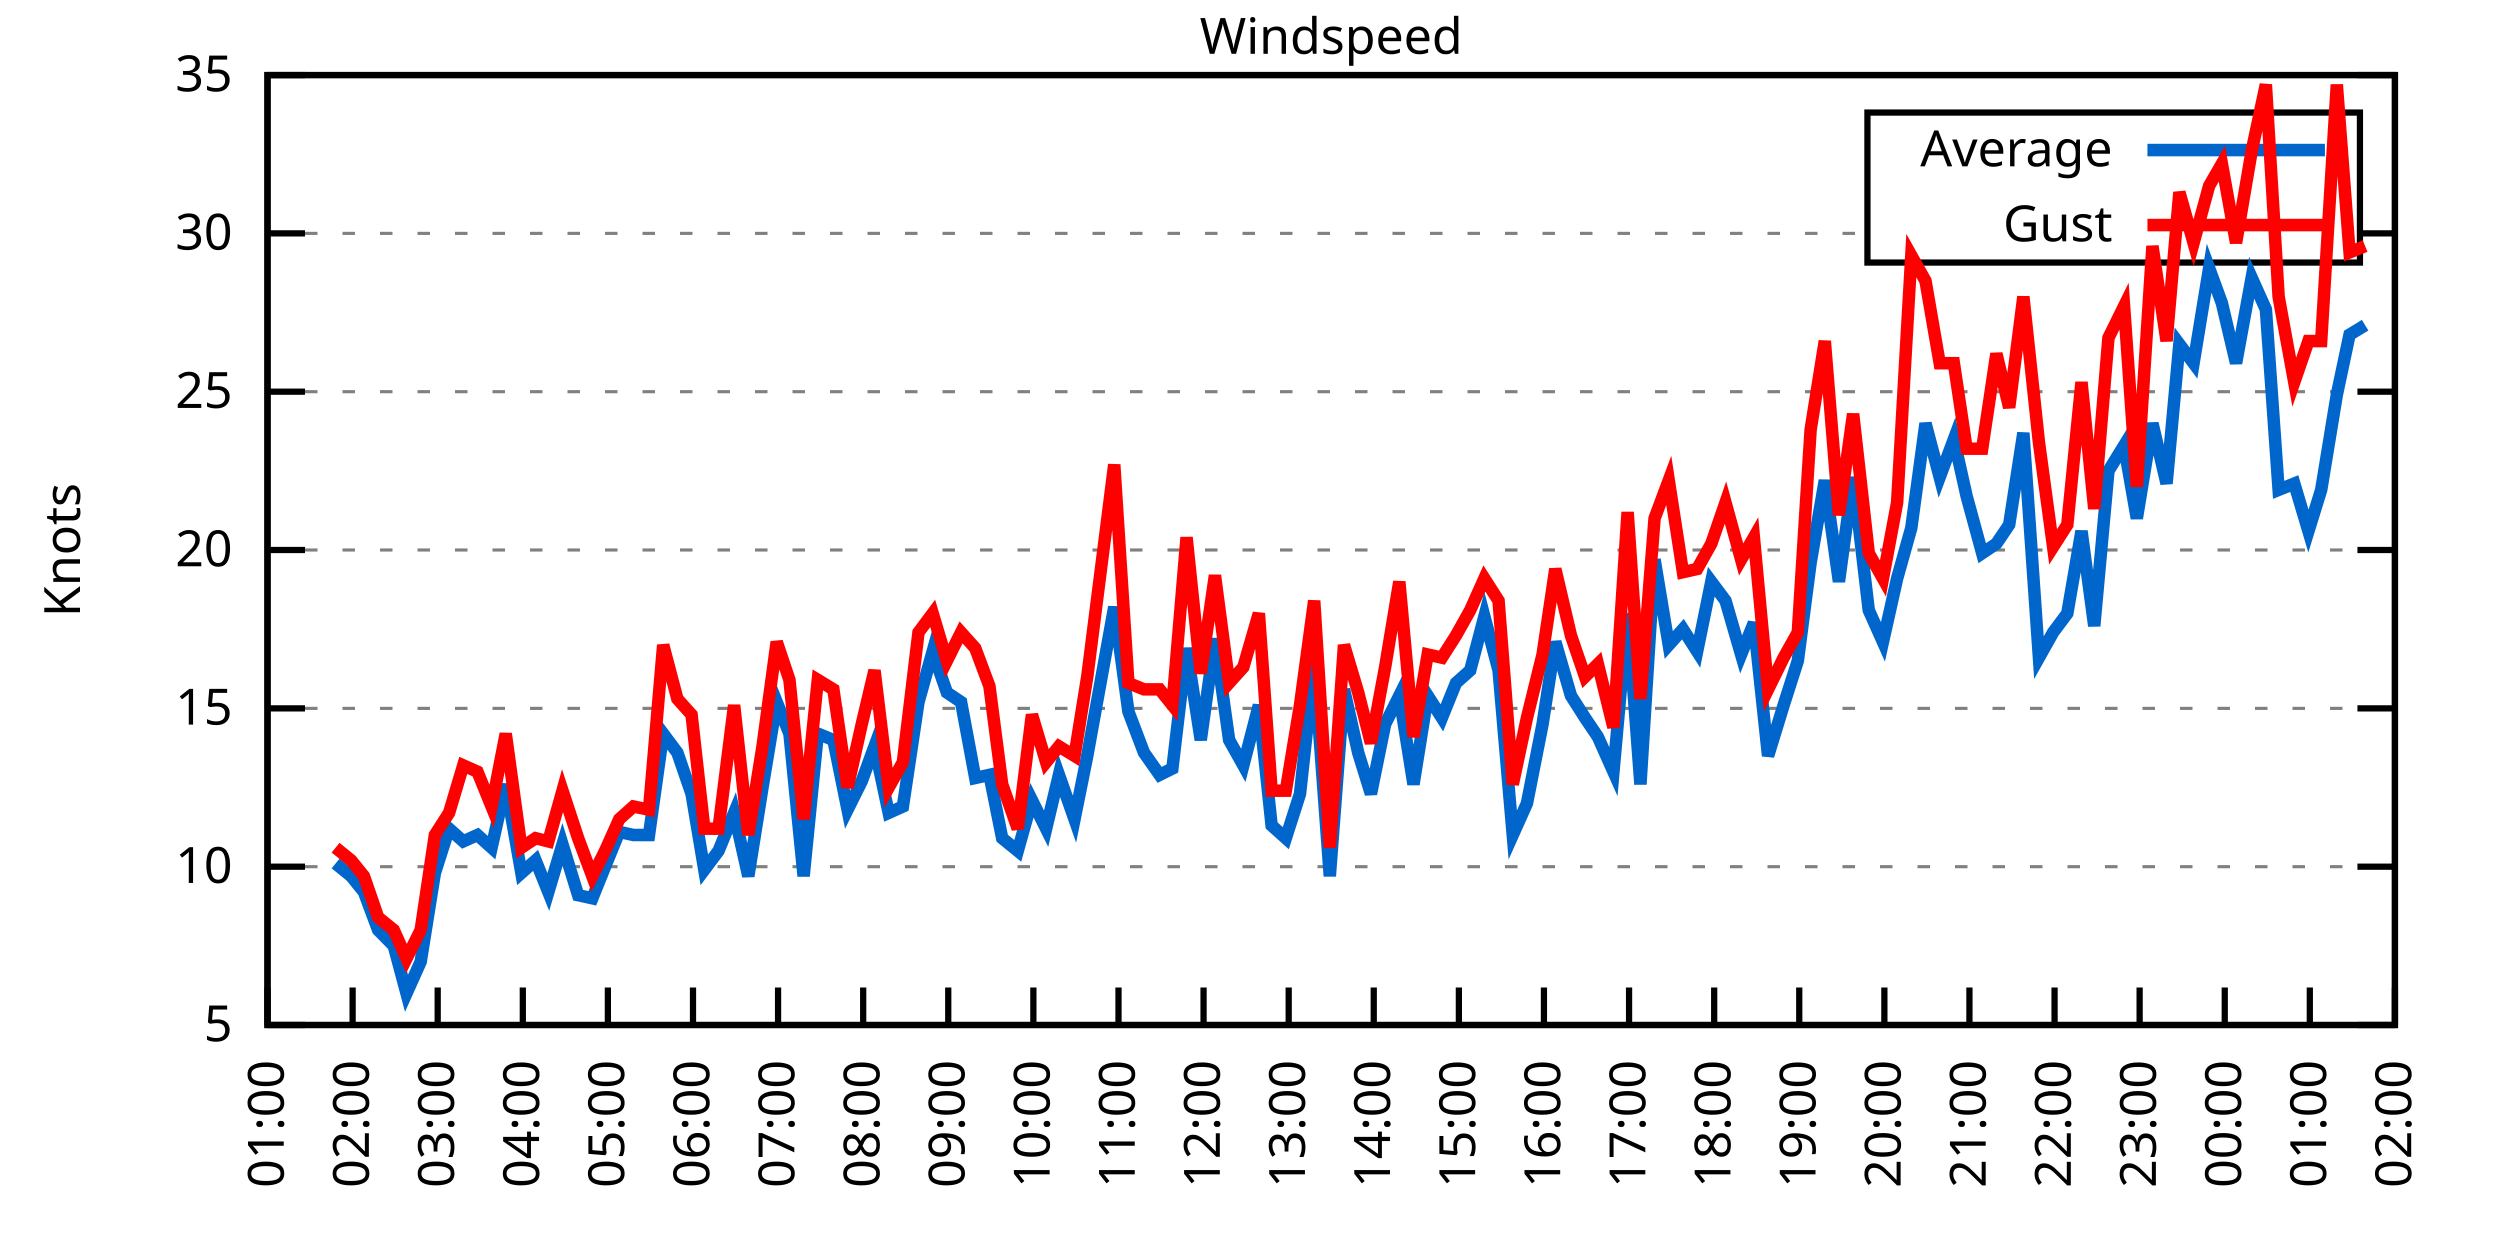
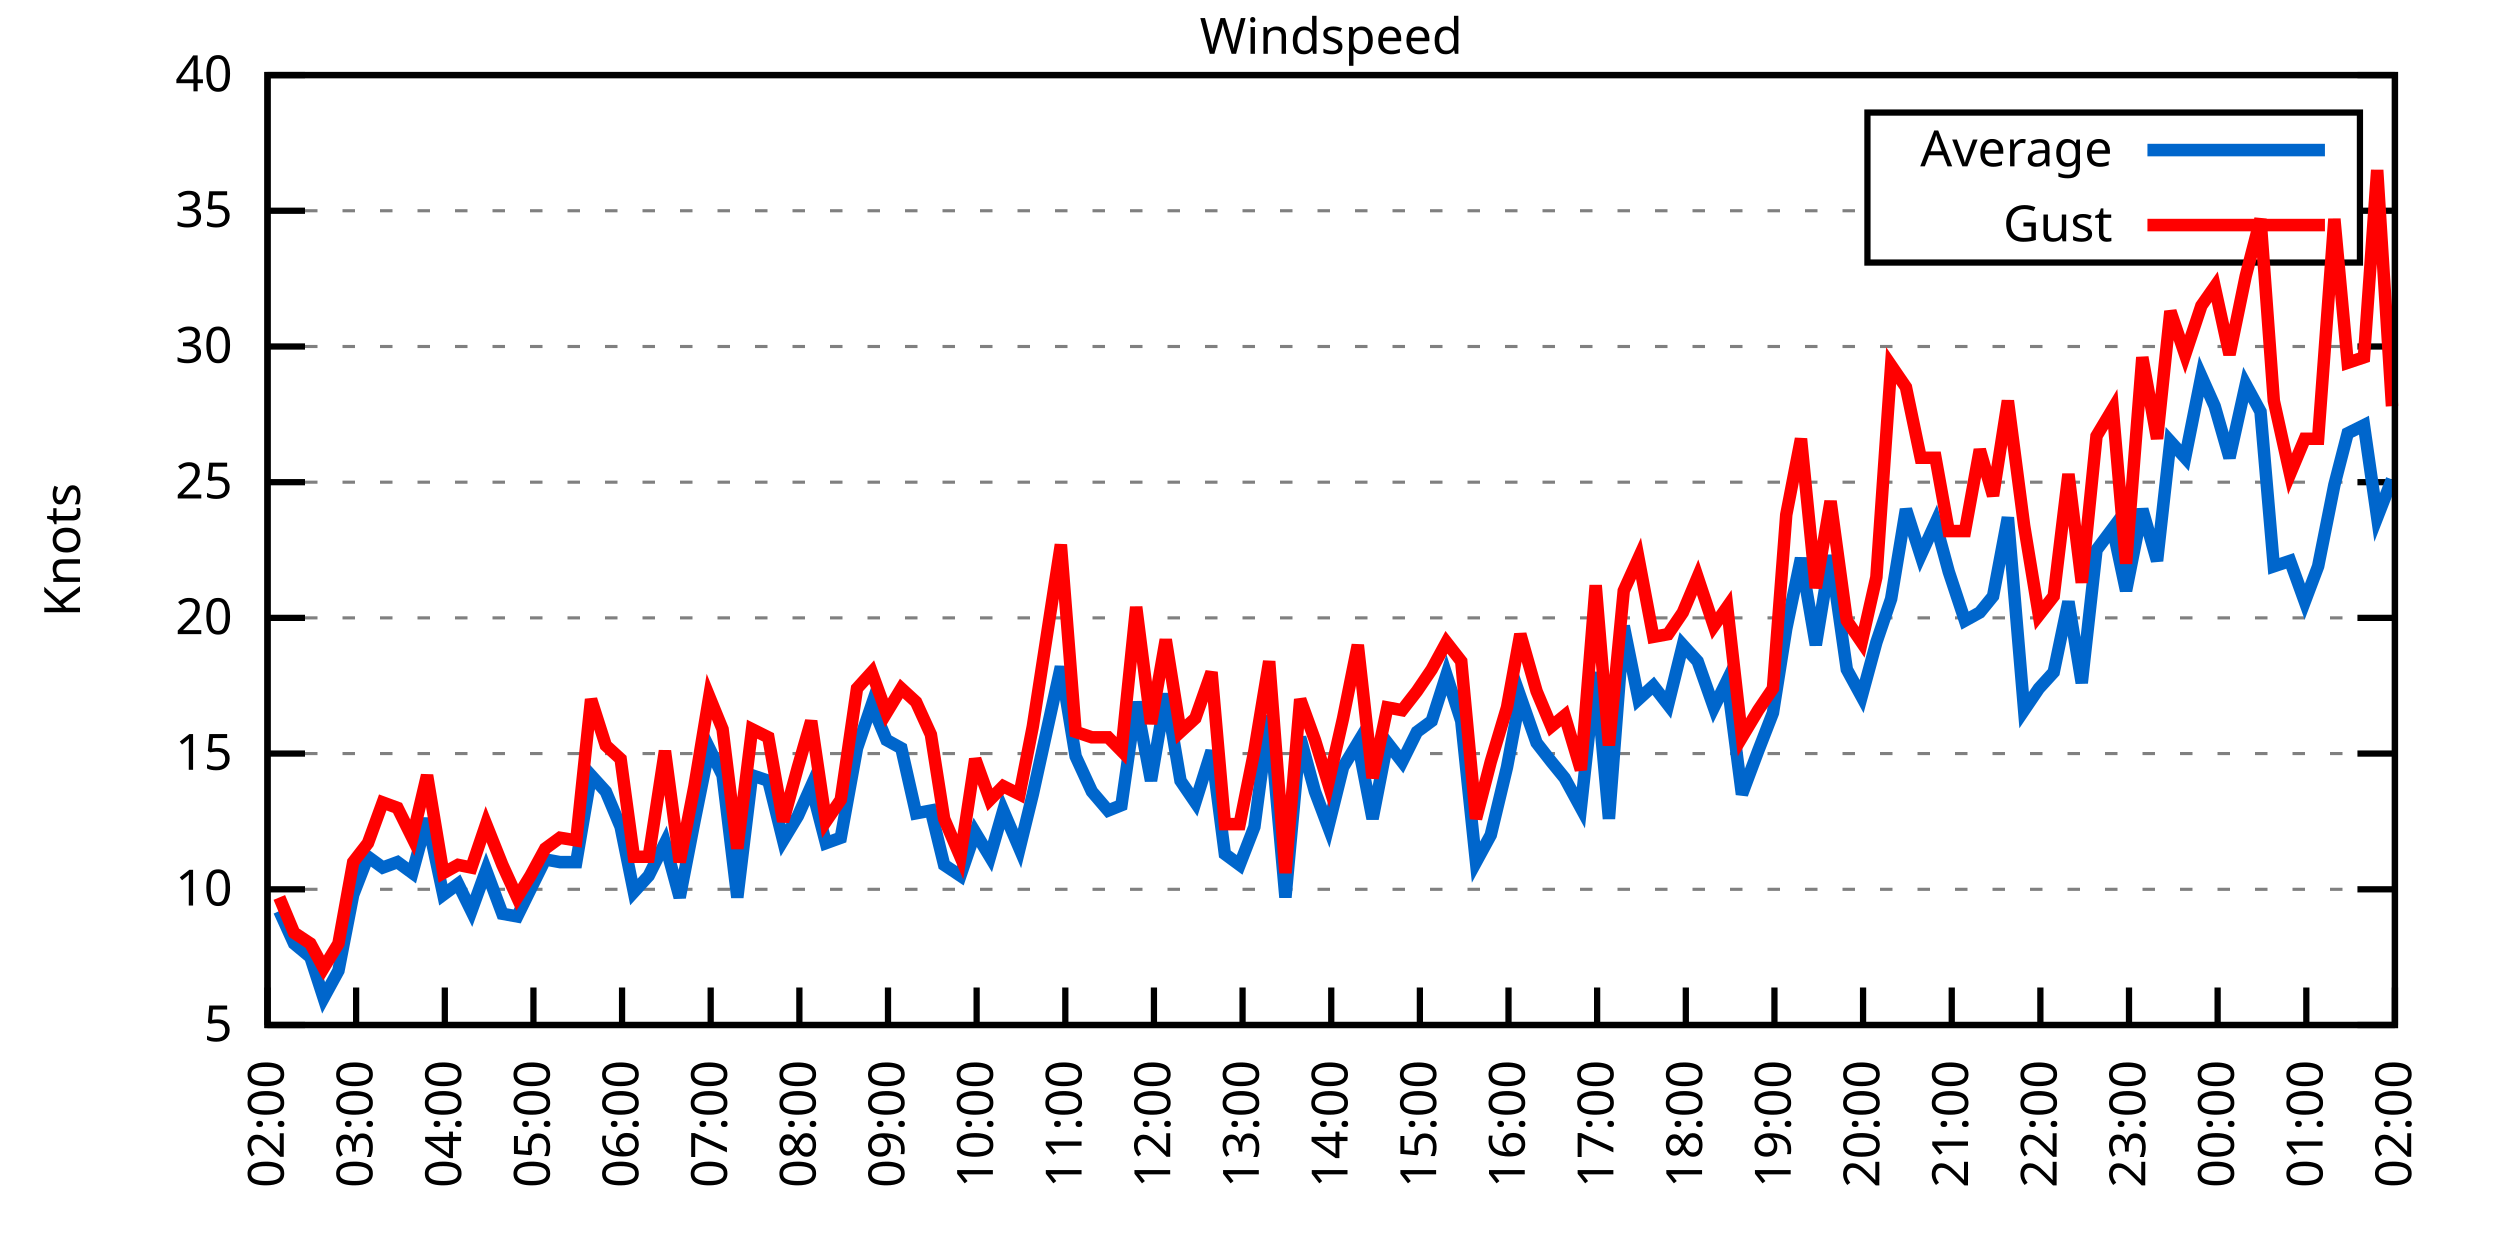
<svg xmlns="http://www.w3.org/2000/svg" xmlns:xlink="http://www.w3.org/1999/xlink" width="400" height="200" viewBox="0 0 400 200">
  <g id="gnuplot_canvas">
    <rect x="0" y="0" width="400" height="200" fill="none" />
    <defs>
      <circle id="gpDot" r="0.5" stroke-width="0.5" stroke="currentColor" />
      <path id="gpPt0" stroke-width="0.333" stroke="currentColor" d="M-1,0 h2 M0,-1 v2" />
      <path id="gpPt1" stroke-width="0.333" stroke="currentColor" d="M-1,-1 L1,1 M1,-1 L-1,1" />
      <path id="gpPt2" stroke-width="0.333" stroke="currentColor" d="M-1,0 L1,0 M0,-1 L0,1 M-1,-1 L1,1 M-1,1 L1,-1" />
      <rect id="gpPt3" stroke-width="0.333" stroke="currentColor" x="-1" y="-1" width="2" height="2" />
      <rect id="gpPt4" stroke-width="0.333" stroke="currentColor" fill="currentColor" x="-1" y="-1" width="2" height="2" />
      <circle id="gpPt5" stroke-width="0.333" stroke="currentColor" cx="0" cy="0" r="1" />
      <use xlink:href="#gpPt5" id="gpPt6" fill="currentColor" stroke="none" />
      <path id="gpPt7" stroke-width="0.333" stroke="currentColor" d="M0,-1.33 L-1.33,0.67 L1.33,0.67 z" />
      <use xlink:href="#gpPt7" id="gpPt8" fill="currentColor" stroke="none" />
      <use xlink:href="#gpPt7" id="gpPt9" stroke="currentColor" transform="rotate(180)" />
      <use xlink:href="#gpPt9" id="gpPt10" fill="currentColor" stroke="none" />
      <use xlink:href="#gpPt3" id="gpPt11" stroke="currentColor" transform="rotate(45)" />
      <use xlink:href="#gpPt11" id="gpPt12" fill="currentColor" stroke="none" />
      <path id="gpPt13" stroke-width="0.333" stroke="currentColor" d="M0,1.330 L1.265,0.411 L0.782,-1.067 L-0.782,-1.076 L-1.265,0.411 z" />
      <use xlink:href="#gpPt13" id="gpPt14" fill="currentColor" stroke="none" />
      <filter id="textbox" filterUnits="objectBoundingBox" x="0" y="0" height="1" width="1">
        <feFlood flood-color="white" flood-opacity="1" result="bgnd" />
        <feComposite in="SourceGraphic" in2="bgnd" operator="atop" />
      </filter>
      <filter id="greybox" filterUnits="objectBoundingBox" x="0" y="0" height="1" width="1">
        <feFlood flood-color="lightgrey" flood-opacity="1" result="grey" />
        <feComposite in="SourceGraphic" in2="grey" operator="atop" />
      </filter>
    </defs>
    <g fill="none" color="white" stroke="currentColor" stroke-width="1.00" stroke-linecap="butt" stroke-linejoin="miter">
</g>
    <g fill="none" color="black" stroke="currentColor" stroke-width="1.00" stroke-linecap="butt" stroke-linejoin="miter">
      <g stroke="none" shape-rendering="crispEdges">
        <polygon fill="rgb(255, 255, 255)" points="42.80,164.00 383.18,164.00 383.18,12.02 42.80,12.02 " />
      </g>
    </g>
    <g fill="none" color="black" stroke="currentColor" stroke-width="1.00" stroke-linecap="butt" stroke-linejoin="miter">
</g>
    <g fill="none" color="black" stroke="black" stroke-width="0.50" stroke-linecap="butt" stroke-linejoin="miter">
</g>
    <g fill="none" color="gray" stroke="currentColor" stroke-width="0.50" stroke-linecap="butt" stroke-linejoin="miter">
      <path stroke="gray" stroke-dasharray="2,4" class="gridline" d="M42.80,164.00 L383.19,164.00  " />
    </g>
    <g fill="none" color="gray" stroke="gray" stroke-width="1.00" stroke-linecap="butt" stroke-linejoin="miter">
</g>
    <g fill="none" color="black" stroke="currentColor" stroke-width="1.00" stroke-linecap="butt" stroke-linejoin="miter">
      <path stroke="black" d="M42.80,164.00 L48.80,164.00 M383.19,164.00 L377.19,164.00  " />
      <g transform="translate(37.20,166.60)" stroke="none" fill="black" font-family="Sans" font-size="8.00" text-anchor="end">
        <text>
          <tspan font-family="Sans"> 5</tspan>
        </text>
      </g>
    </g>
    <g fill="none" color="black" stroke="currentColor" stroke-width="1.00" stroke-linecap="butt" stroke-linejoin="miter">
</g>
    <g fill="none" color="black" stroke="black" stroke-width="0.50" stroke-linecap="butt" stroke-linejoin="miter">
</g>
    <g fill="none" color="gray" stroke="currentColor" stroke-width="0.50" stroke-linecap="butt" stroke-linejoin="miter">
-       <path stroke="gray" stroke-dasharray="2,4" class="gridline" d="M42.80,138.67 L383.19,138.67  " />
-     </g>
-     <g fill="none" color="gray" stroke="gray" stroke-width="1.00" stroke-linecap="butt" stroke-linejoin="miter">
- </g>
-     <g fill="none" color="black" stroke="currentColor" stroke-width="1.00" stroke-linecap="butt" stroke-linejoin="miter">
-       <path stroke="black" d="M42.80,138.67 L48.80,138.67 M383.19,138.67 L377.19,138.67  " />
-       <g transform="translate(37.20,141.27)" stroke="none" fill="black" font-family="Sans" font-size="8.00" text-anchor="end">
+       <path stroke="gray" stroke-dasharray="2,4" class="gridline" d="M42.80,142.29 L383.19,142.29  " />
+     </g>
+     <g fill="none" color="gray" stroke="gray" stroke-width="1.00" stroke-linecap="butt" stroke-linejoin="miter">
+ </g>
+     <g fill="none" color="black" stroke="currentColor" stroke-width="1.00" stroke-linecap="butt" stroke-linejoin="miter">
+       <path stroke="black" d="M42.80,142.29 L48.80,142.29 M383.19,142.29 L377.19,142.29  " />
+       <g transform="translate(37.20,144.89)" stroke="none" fill="black" font-family="Sans" font-size="8.00" text-anchor="end">
        <text>
          <tspan font-family="Sans"> 10</tspan>
        </text>
      </g>
    </g>
    <g fill="none" color="black" stroke="currentColor" stroke-width="1.00" stroke-linecap="butt" stroke-linejoin="miter">
</g>
    <g fill="none" color="black" stroke="black" stroke-width="0.50" stroke-linecap="butt" stroke-linejoin="miter">
</g>
    <g fill="none" color="gray" stroke="currentColor" stroke-width="0.50" stroke-linecap="butt" stroke-linejoin="miter">
-       <path stroke="gray" stroke-dasharray="2,4" class="gridline" d="M42.80,113.34 L383.19,113.34  " />
-     </g>
-     <g fill="none" color="gray" stroke="gray" stroke-width="1.00" stroke-linecap="butt" stroke-linejoin="miter">
- </g>
-     <g fill="none" color="black" stroke="currentColor" stroke-width="1.00" stroke-linecap="butt" stroke-linejoin="miter">
-       <path stroke="black" d="M42.80,113.34 L48.80,113.34 M383.19,113.34 L377.19,113.34  " />
-       <g transform="translate(37.20,115.94)" stroke="none" fill="black" font-family="Sans" font-size="8.00" text-anchor="end">
+       <path stroke="gray" stroke-dasharray="2,4" class="gridline" d="M42.80,120.57 L383.19,120.57  " />
+     </g>
+     <g fill="none" color="gray" stroke="gray" stroke-width="1.00" stroke-linecap="butt" stroke-linejoin="miter">
+ </g>
+     <g fill="none" color="black" stroke="currentColor" stroke-width="1.00" stroke-linecap="butt" stroke-linejoin="miter">
+       <path stroke="black" d="M42.80,120.57 L48.80,120.57 M383.19,120.57 L377.19,120.57  " />
+       <g transform="translate(37.20,123.17)" stroke="none" fill="black" font-family="Sans" font-size="8.00" text-anchor="end">
        <text>
          <tspan font-family="Sans"> 15</tspan>
        </text>
      </g>
    </g>
    <g fill="none" color="black" stroke="currentColor" stroke-width="1.00" stroke-linecap="butt" stroke-linejoin="miter">
</g>
    <g fill="none" color="black" stroke="black" stroke-width="0.50" stroke-linecap="butt" stroke-linejoin="miter">
</g>
    <g fill="none" color="gray" stroke="currentColor" stroke-width="0.50" stroke-linecap="butt" stroke-linejoin="miter">
-       <path stroke="gray" stroke-dasharray="2,4" class="gridline" d="M42.80,88.00 L383.19,88.00  " />
-     </g>
-     <g fill="none" color="gray" stroke="gray" stroke-width="1.00" stroke-linecap="butt" stroke-linejoin="miter">
- </g>
-     <g fill="none" color="black" stroke="currentColor" stroke-width="1.00" stroke-linecap="butt" stroke-linejoin="miter">
-       <path stroke="black" d="M42.80,88.00 L48.80,88.00 M383.19,88.00 L377.19,88.00  " />
-       <g transform="translate(37.20,90.60)" stroke="none" fill="black" font-family="Sans" font-size="8.00" text-anchor="end">
+       <path stroke="gray" stroke-dasharray="2,4" class="gridline" d="M42.80,98.86 L383.19,98.86  " />
+     </g>
+     <g fill="none" color="gray" stroke="gray" stroke-width="1.00" stroke-linecap="butt" stroke-linejoin="miter">
+ </g>
+     <g fill="none" color="black" stroke="currentColor" stroke-width="1.00" stroke-linecap="butt" stroke-linejoin="miter">
+       <path stroke="black" d="M42.80,98.86 L48.80,98.86 M383.19,98.86 L377.19,98.86  " />
+       <g transform="translate(37.20,101.46)" stroke="none" fill="black" font-family="Sans" font-size="8.00" text-anchor="end">
        <text>
          <tspan font-family="Sans"> 20</tspan>
        </text>
      </g>
    </g>
    <g fill="none" color="black" stroke="currentColor" stroke-width="1.00" stroke-linecap="butt" stroke-linejoin="miter">
</g>
    <g fill="none" color="black" stroke="black" stroke-width="0.50" stroke-linecap="butt" stroke-linejoin="miter">
</g>
    <g fill="none" color="gray" stroke="currentColor" stroke-width="0.50" stroke-linecap="butt" stroke-linejoin="miter">
-       <path stroke="gray" stroke-dasharray="2,4" class="gridline" d="M42.80,62.67 L383.19,62.67  " />
-     </g>
-     <g fill="none" color="gray" stroke="gray" stroke-width="1.00" stroke-linecap="butt" stroke-linejoin="miter">
- </g>
-     <g fill="none" color="black" stroke="currentColor" stroke-width="1.00" stroke-linecap="butt" stroke-linejoin="miter">
-       <path stroke="black" d="M42.80,62.67 L48.80,62.67 M383.19,62.67 L377.19,62.67  " />
-       <g transform="translate(37.20,65.27)" stroke="none" fill="black" font-family="Sans" font-size="8.00" text-anchor="end">
+       <path stroke="gray" stroke-dasharray="2,4" class="gridline" d="M42.80,77.15 L383.19,77.15  " />
+     </g>
+     <g fill="none" color="gray" stroke="gray" stroke-width="1.00" stroke-linecap="butt" stroke-linejoin="miter">
+ </g>
+     <g fill="none" color="black" stroke="currentColor" stroke-width="1.00" stroke-linecap="butt" stroke-linejoin="miter">
+       <path stroke="black" d="M42.80,77.15 L48.80,77.15 M383.19,77.15 L377.19,77.15  " />
+       <g transform="translate(37.20,79.75)" stroke="none" fill="black" font-family="Sans" font-size="8.00" text-anchor="end">
        <text>
          <tspan font-family="Sans"> 25</tspan>
        </text>
      </g>
    </g>
    <g fill="none" color="black" stroke="currentColor" stroke-width="1.00" stroke-linecap="butt" stroke-linejoin="miter">
</g>
    <g fill="none" color="black" stroke="black" stroke-width="0.50" stroke-linecap="butt" stroke-linejoin="miter">
</g>
    <g fill="none" color="gray" stroke="currentColor" stroke-width="0.50" stroke-linecap="butt" stroke-linejoin="miter">
-       <path stroke="gray" stroke-dasharray="2,4" class="gridline" d="M42.80,37.34 L298.79,37.34 M377.59,37.34 L383.19,37.34  " />
-     </g>
-     <g fill="none" color="gray" stroke="gray" stroke-width="1.00" stroke-linecap="butt" stroke-linejoin="miter">
- </g>
-     <g fill="none" color="black" stroke="currentColor" stroke-width="1.00" stroke-linecap="butt" stroke-linejoin="miter">
-       <path stroke="black" d="M42.80,37.34 L48.80,37.34 M383.19,37.34 L377.19,37.34  " />
-       <g transform="translate(37.20,39.94)" stroke="none" fill="black" font-family="Sans" font-size="8.00" text-anchor="end">
+       <path stroke="gray" stroke-dasharray="2,4" class="gridline" d="M42.80,55.44 L383.19,55.44  " />
+     </g>
+     <g fill="none" color="gray" stroke="gray" stroke-width="1.00" stroke-linecap="butt" stroke-linejoin="miter">
+ </g>
+     <g fill="none" color="black" stroke="currentColor" stroke-width="1.00" stroke-linecap="butt" stroke-linejoin="miter">
+       <path stroke="black" d="M42.80,55.44 L48.80,55.44 M383.19,55.44 L377.19,55.44  " />
+       <g transform="translate(37.20,58.04)" stroke="none" fill="black" font-family="Sans" font-size="8.00" text-anchor="end">
        <text>
          <tspan font-family="Sans"> 30</tspan>
+         </text>
+       </g>
+     </g>
+     <g fill="none" color="black" stroke="currentColor" stroke-width="1.00" stroke-linecap="butt" stroke-linejoin="miter">
+ </g>
+     <g fill="none" color="black" stroke="black" stroke-width="0.50" stroke-linecap="butt" stroke-linejoin="miter">
+ </g>
+     <g fill="none" color="gray" stroke="currentColor" stroke-width="0.50" stroke-linecap="butt" stroke-linejoin="miter">
+       <path stroke="gray" stroke-dasharray="2,4" class="gridline" d="M42.80,33.72 L298.79,33.72 M377.59,33.72 L383.19,33.72  " />
+     </g>
+     <g fill="none" color="gray" stroke="gray" stroke-width="1.00" stroke-linecap="butt" stroke-linejoin="miter">
+ </g>
+     <g fill="none" color="black" stroke="currentColor" stroke-width="1.00" stroke-linecap="butt" stroke-linejoin="miter">
+       <path stroke="black" d="M42.80,33.72 L48.80,33.72 M383.19,33.72 L377.19,33.72  " />
+       <g transform="translate(37.20,36.32)" stroke="none" fill="black" font-family="Sans" font-size="8.00" text-anchor="end">
+         <text>
+           <tspan font-family="Sans"> 35</tspan>
        </text>
      </g>
    </g>
    <g fill="none" color="black" stroke="currentColor" stroke-width="1.00" stroke-linecap="butt" stroke-linejoin="miter">
</g>
    <g fill="none" color="black" stroke="black" stroke-width="0.50" stroke-linecap="butt" stroke-linejoin="miter">
</g>
    <g fill="none" color="gray" stroke="currentColor" stroke-width="0.50" stroke-linecap="butt" stroke-linejoin="miter">
      <path stroke="gray" stroke-dasharray="2,4" class="gridline" d="M42.80,12.01 L383.19,12.01  " />
    </g>
    <g fill="none" color="gray" stroke="gray" stroke-width="1.00" stroke-linecap="butt" stroke-linejoin="miter">
</g>
    <g fill="none" color="black" stroke="currentColor" stroke-width="1.00" stroke-linecap="butt" stroke-linejoin="miter">
      <path stroke="black" d="M42.80,12.01 L48.80,12.01 M383.19,12.01 L377.19,12.01  " />
      <g transform="translate(37.20,14.61)" stroke="none" fill="black" font-family="Sans" font-size="8.00" text-anchor="end">
        <text>
-           <tspan font-family="Sans"> 35</tspan>
+           <tspan font-family="Sans"> 40</tspan>
        </text>
      </g>
    </g>
    <g fill="none" color="black" stroke="currentColor" stroke-width="1.00" stroke-linecap="butt" stroke-linejoin="miter">
      <path stroke="black" d="M42.80,164.00 L42.80,158.00  " />
      <g transform="translate(45.40,169.60) rotate(270.00)" stroke="none" fill="black" font-family="Sans" font-size="8.00" text-anchor="end">
        <text>
-           <tspan font-family="Sans">01:00</tspan>
-         </text>
-       </g>
-     </g>
-     <g fill="none" color="black" stroke="currentColor" stroke-width="1.00" stroke-linecap="butt" stroke-linejoin="miter">
-       <path stroke="black" d="M56.42,164.00 L56.42,158.00  " />
-       <g transform="translate(59.02,169.60) rotate(270.00)" stroke="none" fill="black" font-family="Sans" font-size="8.00" text-anchor="end">
-         <text>
          <tspan font-family="Sans">02:00</tspan>
        </text>
      </g>
    </g>
    <g fill="none" color="black" stroke="currentColor" stroke-width="1.00" stroke-linecap="butt" stroke-linejoin="miter">
-       <path stroke="black" d="M70.03,164.00 L70.03,158.00  " />
-       <g transform="translate(72.63,169.60) rotate(270.00)" stroke="none" fill="black" font-family="Sans" font-size="8.00" text-anchor="end">
+       <path stroke="black" d="M56.98,164.00 L56.98,158.00  " />
+       <g transform="translate(59.58,169.60) rotate(270.00)" stroke="none" fill="black" font-family="Sans" font-size="8.00" text-anchor="end">
        <text>
          <tspan font-family="Sans">03:00</tspan>
        </text>
      </g>
    </g>
    <g fill="none" color="black" stroke="currentColor" stroke-width="1.00" stroke-linecap="butt" stroke-linejoin="miter">
-       <path stroke="black" d="M83.65,164.00 L83.65,158.00  " />
-       <g transform="translate(86.25,169.60) rotate(270.00)" stroke="none" fill="black" font-family="Sans" font-size="8.00" text-anchor="end">
+       <path stroke="black" d="M71.17,164.00 L71.17,158.00  " />
+       <g transform="translate(73.77,169.60) rotate(270.00)" stroke="none" fill="black" font-family="Sans" font-size="8.00" text-anchor="end">
        <text>
          <tspan font-family="Sans">04:00</tspan>
        </text>
      </g>
    </g>
    <g fill="none" color="black" stroke="currentColor" stroke-width="1.00" stroke-linecap="butt" stroke-linejoin="miter">
-       <path stroke="black" d="M97.26,164.00 L97.26,158.00  " />
-       <g transform="translate(99.86,169.60) rotate(270.00)" stroke="none" fill="black" font-family="Sans" font-size="8.00" text-anchor="end">
+       <path stroke="black" d="M85.35,164.00 L85.35,158.00  " />
+       <g transform="translate(87.95,169.60) rotate(270.00)" stroke="none" fill="black" font-family="Sans" font-size="8.00" text-anchor="end">
        <text>
          <tspan font-family="Sans">05:00</tspan>
        </text>
      </g>
    </g>
    <g fill="none" color="black" stroke="currentColor" stroke-width="1.00" stroke-linecap="butt" stroke-linejoin="miter">
-       <path stroke="black" d="M110.88,164.00 L110.88,158.00  " />
-       <g transform="translate(113.48,169.60) rotate(270.00)" stroke="none" fill="black" font-family="Sans" font-size="8.00" text-anchor="end">
+       <path stroke="black" d="M99.53,164.00 L99.53,158.00  " />
+       <g transform="translate(102.13,169.60) rotate(270.00)" stroke="none" fill="black" font-family="Sans" font-size="8.00" text-anchor="end">
        <text>
          <tspan font-family="Sans">06:00</tspan>
        </text>
      </g>
    </g>
    <g fill="none" color="black" stroke="currentColor" stroke-width="1.00" stroke-linecap="butt" stroke-linejoin="miter">
-       <path stroke="black" d="M124.49,164.00 L124.49,158.00  " />
-       <g transform="translate(127.09,169.60) rotate(270.00)" stroke="none" fill="black" font-family="Sans" font-size="8.00" text-anchor="end">
+       <path stroke="black" d="M113.71,164.00 L113.71,158.00  " />
+       <g transform="translate(116.31,169.60) rotate(270.00)" stroke="none" fill="black" font-family="Sans" font-size="8.00" text-anchor="end">
        <text>
          <tspan font-family="Sans">07:00</tspan>
        </text>
      </g>
    </g>
    <g fill="none" color="black" stroke="currentColor" stroke-width="1.00" stroke-linecap="butt" stroke-linejoin="miter">
-       <path stroke="black" d="M138.11,164.00 L138.11,158.00  " />
-       <g transform="translate(140.71,169.60) rotate(270.00)" stroke="none" fill="black" font-family="Sans" font-size="8.00" text-anchor="end">
+       <path stroke="black" d="M127.90,164.00 L127.90,158.00  " />
+       <g transform="translate(130.50,169.60) rotate(270.00)" stroke="none" fill="black" font-family="Sans" font-size="8.00" text-anchor="end">
        <text>
          <tspan font-family="Sans">08:00</tspan>
        </text>
      </g>
    </g>
    <g fill="none" color="black" stroke="currentColor" stroke-width="1.00" stroke-linecap="butt" stroke-linejoin="miter">
-       <path stroke="black" d="M151.72,164.00 L151.72,158.00  " />
-       <g transform="translate(154.32,169.60) rotate(270.00)" stroke="none" fill="black" font-family="Sans" font-size="8.00" text-anchor="end">
+       <path stroke="black" d="M142.08,164.00 L142.08,158.00  " />
+       <g transform="translate(144.68,169.60) rotate(270.00)" stroke="none" fill="black" font-family="Sans" font-size="8.00" text-anchor="end">
        <text>
          <tspan font-family="Sans">09:00</tspan>
        </text>
      </g>
    </g>
    <g fill="none" color="black" stroke="currentColor" stroke-width="1.00" stroke-linecap="butt" stroke-linejoin="miter">
-       <path stroke="black" d="M165.34,164.00 L165.34,158.00  " />
-       <g transform="translate(167.94,169.60) rotate(270.00)" stroke="none" fill="black" font-family="Sans" font-size="8.00" text-anchor="end">
+       <path stroke="black" d="M156.26,164.00 L156.26,158.00  " />
+       <g transform="translate(158.86,169.60) rotate(270.00)" stroke="none" fill="black" font-family="Sans" font-size="8.00" text-anchor="end">
        <text>
          <tspan font-family="Sans">10:00</tspan>
        </text>
      </g>
    </g>
    <g fill="none" color="black" stroke="currentColor" stroke-width="1.00" stroke-linecap="butt" stroke-linejoin="miter">
-       <path stroke="black" d="M178.96,164.00 L178.96,158.00  " />
-       <g transform="translate(181.56,169.60) rotate(270.00)" stroke="none" fill="black" font-family="Sans" font-size="8.00" text-anchor="end">
+       <path stroke="black" d="M170.45,164.00 L170.45,158.00  " />
+       <g transform="translate(173.05,169.60) rotate(270.00)" stroke="none" fill="black" font-family="Sans" font-size="8.00" text-anchor="end">
        <text>
          <tspan font-family="Sans">11:00</tspan>
        </text>
      </g>
    </g>
    <g fill="none" color="black" stroke="currentColor" stroke-width="1.00" stroke-linecap="butt" stroke-linejoin="miter">
-       <path stroke="black" d="M192.57,164.00 L192.57,158.00  " />
-       <g transform="translate(195.17,169.60) rotate(270.00)" stroke="none" fill="black" font-family="Sans" font-size="8.00" text-anchor="end">
+       <path stroke="black" d="M184.63,164.00 L184.63,158.00  " />
+       <g transform="translate(187.23,169.60) rotate(270.00)" stroke="none" fill="black" font-family="Sans" font-size="8.00" text-anchor="end">
        <text>
          <tspan font-family="Sans">12:00</tspan>
        </text>
      </g>
    </g>
    <g fill="none" color="black" stroke="currentColor" stroke-width="1.00" stroke-linecap="butt" stroke-linejoin="miter">
-       <path stroke="black" d="M206.19,164.00 L206.19,158.00  " />
-       <g transform="translate(208.79,169.60) rotate(270.00)" stroke="none" fill="black" font-family="Sans" font-size="8.00" text-anchor="end">
+       <path stroke="black" d="M198.81,164.00 L198.81,158.00  " />
+       <g transform="translate(201.41,169.60) rotate(270.00)" stroke="none" fill="black" font-family="Sans" font-size="8.00" text-anchor="end">
        <text>
          <tspan font-family="Sans">13:00</tspan>
        </text>
      </g>
    </g>
    <g fill="none" color="black" stroke="currentColor" stroke-width="1.00" stroke-linecap="butt" stroke-linejoin="miter">
-       <path stroke="black" d="M219.80,164.00 L219.80,158.00  " />
-       <g transform="translate(222.40,169.60) rotate(270.00)" stroke="none" fill="black" font-family="Sans" font-size="8.00" text-anchor="end">
+       <path stroke="black" d="M213.00,164.00 L213.00,158.00  " />
+       <g transform="translate(215.60,169.60) rotate(270.00)" stroke="none" fill="black" font-family="Sans" font-size="8.00" text-anchor="end">
        <text>
          <tspan font-family="Sans">14:00</tspan>
        </text>
      </g>
    </g>
    <g fill="none" color="black" stroke="currentColor" stroke-width="1.00" stroke-linecap="butt" stroke-linejoin="miter">
-       <path stroke="black" d="M233.42,164.00 L233.42,158.00  " />
-       <g transform="translate(236.02,169.60) rotate(270.00)" stroke="none" fill="black" font-family="Sans" font-size="8.00" text-anchor="end">
+       <path stroke="black" d="M227.18,164.00 L227.18,158.00  " />
+       <g transform="translate(229.78,169.60) rotate(270.00)" stroke="none" fill="black" font-family="Sans" font-size="8.00" text-anchor="end">
        <text>
          <tspan font-family="Sans">15:00</tspan>
        </text>
      </g>
    </g>
    <g fill="none" color="black" stroke="currentColor" stroke-width="1.00" stroke-linecap="butt" stroke-linejoin="miter">
-       <path stroke="black" d="M247.03,164.00 L247.03,158.00  " />
-       <g transform="translate(249.63,169.60) rotate(270.00)" stroke="none" fill="black" font-family="Sans" font-size="8.00" text-anchor="end">
+       <path stroke="black" d="M241.36,164.00 L241.36,158.00  " />
+       <g transform="translate(243.96,169.60) rotate(270.00)" stroke="none" fill="black" font-family="Sans" font-size="8.00" text-anchor="end">
        <text>
          <tspan font-family="Sans">16:00</tspan>
        </text>
      </g>
    </g>
    <g fill="none" color="black" stroke="currentColor" stroke-width="1.00" stroke-linecap="butt" stroke-linejoin="miter">
-       <path stroke="black" d="M260.65,164.00 L260.65,158.00  " />
-       <g transform="translate(263.25,169.60) rotate(270.00)" stroke="none" fill="black" font-family="Sans" font-size="8.00" text-anchor="end">
+       <path stroke="black" d="M255.54,164.00 L255.54,158.00  " />
+       <g transform="translate(258.14,169.60) rotate(270.00)" stroke="none" fill="black" font-family="Sans" font-size="8.00" text-anchor="end">
        <text>
          <tspan font-family="Sans">17:00</tspan>
        </text>
      </g>
    </g>
    <g fill="none" color="black" stroke="currentColor" stroke-width="1.00" stroke-linecap="butt" stroke-linejoin="miter">
-       <path stroke="black" d="M274.27,164.00 L274.27,158.00  " />
-       <g transform="translate(276.87,169.60) rotate(270.00)" stroke="none" fill="black" font-family="Sans" font-size="8.00" text-anchor="end">
+       <path stroke="black" d="M269.73,164.00 L269.73,158.00  " />
+       <g transform="translate(272.33,169.60) rotate(270.00)" stroke="none" fill="black" font-family="Sans" font-size="8.00" text-anchor="end">
        <text>
          <tspan font-family="Sans">18:00</tspan>
        </text>
      </g>
    </g>
    <g fill="none" color="black" stroke="currentColor" stroke-width="1.00" stroke-linecap="butt" stroke-linejoin="miter">
-       <path stroke="black" d="M287.88,164.00 L287.88,158.00  " />
-       <g transform="translate(290.48,169.60) rotate(270.00)" stroke="none" fill="black" font-family="Sans" font-size="8.00" text-anchor="end">
+       <path stroke="black" d="M283.91,164.00 L283.91,158.00  " />
+       <g transform="translate(286.51,169.60) rotate(270.00)" stroke="none" fill="black" font-family="Sans" font-size="8.00" text-anchor="end">
        <text>
          <tspan font-family="Sans">19:00</tspan>
        </text>
      </g>
    </g>
    <g fill="none" color="black" stroke="currentColor" stroke-width="1.00" stroke-linecap="butt" stroke-linejoin="miter">
-       <path stroke="black" d="M301.50,164.00 L301.50,158.00  " />
-       <g transform="translate(304.10,169.60) rotate(270.00)" stroke="none" fill="black" font-family="Sans" font-size="8.00" text-anchor="end">
+       <path stroke="black" d="M298.09,164.00 L298.09,158.00  " />
+       <g transform="translate(300.69,169.60) rotate(270.00)" stroke="none" fill="black" font-family="Sans" font-size="8.00" text-anchor="end">
        <text>
          <tspan font-family="Sans">20:00</tspan>
        </text>
      </g>
    </g>
    <g fill="none" color="black" stroke="currentColor" stroke-width="1.00" stroke-linecap="butt" stroke-linejoin="miter">
-       <path stroke="black" d="M315.11,164.00 L315.11,158.00  " />
-       <g transform="translate(317.71,169.60) rotate(270.00)" stroke="none" fill="black" font-family="Sans" font-size="8.00" text-anchor="end">
+       <path stroke="black" d="M312.28,164.00 L312.28,158.00  " />
+       <g transform="translate(314.88,169.60) rotate(270.00)" stroke="none" fill="black" font-family="Sans" font-size="8.00" text-anchor="end">
        <text>
          <tspan font-family="Sans">21:00</tspan>
        </text>
      </g>
    </g>
    <g fill="none" color="black" stroke="currentColor" stroke-width="1.00" stroke-linecap="butt" stroke-linejoin="miter">
-       <path stroke="black" d="M328.73,164.00 L328.73,158.00  " />
-       <g transform="translate(331.33,169.60) rotate(270.00)" stroke="none" fill="black" font-family="Sans" font-size="8.00" text-anchor="end">
+       <path stroke="black" d="M326.46,164.00 L326.46,158.00  " />
+       <g transform="translate(329.06,169.60) rotate(270.00)" stroke="none" fill="black" font-family="Sans" font-size="8.00" text-anchor="end">
        <text>
          <tspan font-family="Sans">22:00</tspan>
        </text>
      </g>
    </g>
    <g fill="none" color="black" stroke="currentColor" stroke-width="1.00" stroke-linecap="butt" stroke-linejoin="miter">
-       <path stroke="black" d="M342.34,164.00 L342.34,158.00  " />
-       <g transform="translate(344.94,169.60) rotate(270.00)" stroke="none" fill="black" font-family="Sans" font-size="8.00" text-anchor="end">
+       <path stroke="black" d="M340.64,164.00 L340.64,158.00  " />
+       <g transform="translate(343.24,169.60) rotate(270.00)" stroke="none" fill="black" font-family="Sans" font-size="8.00" text-anchor="end">
        <text>
          <tspan font-family="Sans">23:00</tspan>
        </text>
      </g>
    </g>
    <g fill="none" color="black" stroke="currentColor" stroke-width="1.00" stroke-linecap="butt" stroke-linejoin="miter">
-       <path stroke="black" d="M355.96,164.00 L355.96,158.00  " />
-       <g transform="translate(358.56,169.60) rotate(270.00)" stroke="none" fill="black" font-family="Sans" font-size="8.00" text-anchor="end">
+       <path stroke="black" d="M354.82,164.00 L354.82,158.00  " />
+       <g transform="translate(357.42,169.60) rotate(270.00)" stroke="none" fill="black" font-family="Sans" font-size="8.00" text-anchor="end">
        <text>
          <tspan font-family="Sans">00:00</tspan>
        </text>
      </g>
    </g>
    <g fill="none" color="black" stroke="currentColor" stroke-width="1.00" stroke-linecap="butt" stroke-linejoin="miter">
-       <path stroke="black" d="M369.57,164.00 L369.57,158.00  " />
-       <g transform="translate(372.17,169.60) rotate(270.00)" stroke="none" fill="black" font-family="Sans" font-size="8.00" text-anchor="end">
+       <path stroke="black" d="M369.01,164.00 L369.01,158.00  " />
+       <g transform="translate(371.61,169.60) rotate(270.00)" stroke="none" fill="black" font-family="Sans" font-size="8.00" text-anchor="end">
        <text>
          <tspan font-family="Sans">01:00</tspan>
        </text>
      </g>
    </g>
    <g fill="none" color="black" stroke="currentColor" stroke-width="1.00" stroke-linecap="butt" stroke-linejoin="miter">
      <path stroke="black" d="M383.19,164.00 L383.19,158.00  " />
      <g transform="translate(385.79,169.60) rotate(270.00)" stroke="none" fill="black" font-family="Sans" font-size="8.00" text-anchor="end">
        <text>
          <tspan font-family="Sans">02:00</tspan>
        </text>
      </g>
    </g>
    <g fill="none" color="black" stroke="currentColor" stroke-width="1.00" stroke-linecap="butt" stroke-linejoin="miter">
</g>
    <g fill="none" color="black" stroke="currentColor" stroke-width="1.00" stroke-linecap="butt" stroke-linejoin="miter">
      <path stroke="black" d="M42.80,12.01 L42.80,164.00 L383.19,164.00 L383.19,12.01 L42.80,12.01 Z  " />
    </g>
    <g fill="none" color="black" stroke="currentColor" stroke-width="1.00" stroke-linecap="butt" stroke-linejoin="miter">
</g>
    <g fill="none" color="black" stroke="currentColor" stroke-width="1.00" stroke-linecap="butt" stroke-linejoin="miter">
      <path stroke="black" d="M298.79,42.01 L298.79,18.01 L377.59,18.01 L377.59,42.01 L298.79,42.01 Z  " />
    </g>
    <g id="Windspeed_plot_1">
      <g fill="none" color="white" stroke="black" stroke-width="2.00" stroke-linecap="butt" stroke-linejoin="miter">
</g>
      <g fill="none" color="black" stroke="currentColor" stroke-width="2.00" stroke-linecap="butt" stroke-linejoin="miter">
        <g transform="translate(337.99,26.61)" stroke="none" fill="black" font-family="Sans" font-size="8.00" text-anchor="end">
          <text>
            <tspan font-family="Sans">Average</tspan>
          </text>
        </g>
      </g>
      <g fill="none" color="black" stroke="currentColor" stroke-width="2.00" stroke-linecap="butt" stroke-linejoin="miter">
-         <path stroke="rgb(  0, 102, 204)" d="M343.59,24.01 L371.99,24.01 M53.69,138.16 L56.19,140.19 L58.23,142.72 L60.50,148.80 L63.00,151.33 L65.04,158.93   L67.31,153.87 L69.58,139.68 L71.85,132.59 L74.12,134.62 L76.39,133.60 L78.65,135.63 L80.92,125.50 L83.42,139.68   L85.69,137.66 L87.73,142.72 L90.00,135.12 L92.50,143.23 L94.77,143.73 L96.81,138.67 L99.08,133.10 L101.35,133.60   L103.84,133.60 L106.11,117.39 L108.38,120.43 L110.65,127.02 L112.69,139.17 L114.96,136.14 L117.46,130.06 L119.73,140.19   L122.00,126.00 L124.27,112.32 L126.31,117.39 L128.58,140.19 L130.85,117.39 L133.34,118.40 L135.61,129.55 L137.88,124.99   L139.92,119.42 L142.19,130.06 L144.46,129.04 L146.96,112.32 L149.23,104.22 L151.50,110.80 L153.77,112.32 L156.04,124.48   L158.31,123.98 L160.35,134.11 L162.84,136.14 L165.11,128.03 L167.38,132.59 L169.43,123.98 L171.92,131.07 L173.96,120.94   L178.28,97.12 L180.54,113.84 L183.04,120.43 L185.54,123.98 L187.58,122.96 L189.85,103.71 L192.12,118.40 L194.39,102.19   L196.66,118.40 L198.93,122.46 L201.42,112.83 L203.46,132.08 L205.73,134.11 L208.00,127.02 L210.27,106.24 L212.77,140.19   L215.04,110.30 L217.31,120.43 L219.35,127.02 L221.62,115.87 L223.89,111.31 L226.16,125.50 L228.43,111.31 L230.70,114.86   L232.96,109.28 L235.23,107.26 L237.50,98.64 L239.77,107.26 L242.04,133.60 L244.31,128.54 L246.81,115.87 L248.85,102.70   L251.35,111.31 L253.61,114.86 L255.66,117.90 L258.15,123.47 L260.42,98.14 L262.47,125.50 L264.73,89.52 L267.00,103.20   L269.27,100.67 L271.54,104.22 L273.81,93.07 L276.08,96.11 L278.58,104.72 L280.62,99.66 L282.89,120.94 L285.38,112.83   L287.65,105.74 L289.70,90.03 L291.97,76.86 L294.23,93.07 L296.50,76.35 L299.00,97.63 L301.27,102.70 L303.54,92.56   L305.81,84.46 L308.08,67.74 L310.35,76.35 L312.62,70.27 L314.66,79.39 L317.15,88.51 L319.42,86.99 L321.47,83.95   L323.74,69.26 L326.23,105.23 L328.50,101.18 L330.77,98.14 L333.04,84.97 L335.08,100.16 L337.35,75.34 L339.85,71.29   L341.89,82.94 L344.39,67.74 L346.65,77.37 L348.70,55.07 L350.97,58.11 L353.46,42.91 L355.50,48.49 L357.77,58.11   L360.27,44.43 L362.54,49.50 L364.58,78.38 L367.08,77.37 L369.35,84.97 L371.39,78.38 L373.89,63.18 L375.93,53.55   L378.42,52.03  " />
+         <path stroke="rgb(  0, 102, 204)" d="M343.59,24.01 L371.99,24.01 M44.69,145.76 L47.05,150.97 L49.66,153.14 L51.78,159.66 L54.15,155.31 L56.51,143.16   L58.87,137.08 L61.24,138.81 L63.60,137.94 L65.97,139.68 L68.33,131.00 L70.93,143.16 L73.29,141.42 L75.42,145.76   L77.78,139.25 L80.38,146.20 L82.75,146.63 L84.88,142.29 L87.24,137.51 L89.60,137.94 L92.20,137.94 L94.57,124.05   L96.93,126.65 L99.30,132.30 L101.42,142.72 L103.79,140.12 L106.39,134.90 L108.75,143.59 L111.11,131.43 L113.48,119.71   L115.61,124.05 L117.97,143.59 L120.33,124.05 L122.93,124.92 L125.30,134.47 L127.66,130.56 L129.79,125.79 L132.15,134.90   L134.52,134.04 L137.12,119.71 L139.48,112.76 L141.84,118.40 L144.21,119.71 L146.57,130.13 L148.94,129.69 L151.06,138.38   L153.66,140.12 L156.03,133.17 L158.39,137.08 L160.52,129.69 L163.12,135.77 L165.25,127.09 L169.74,106.68 L172.10,121.01   L174.70,126.65 L177.30,129.69 L179.43,128.83 L181.79,112.32 L184.16,124.92 L186.52,111.02 L188.88,124.92 L191.25,128.39   L193.85,120.14 L195.98,136.64 L198.34,138.38 L200.70,132.30 L203.07,114.49 L205.67,143.59 L208.03,117.97 L210.39,126.65   L212.52,132.30 L214.89,122.75 L217.25,118.84 L219.61,131.00 L221.98,118.84 L224.34,121.88 L226.71,117.10 L229.07,115.36   L231.43,107.98 L233.80,115.36 L236.16,137.94 L238.52,133.60 L241.12,122.75 L243.25,111.45 L245.85,118.84 L248.22,121.88   L250.34,124.48 L252.94,129.26 L255.31,107.55 L257.43,131.00 L259.80,100.16 L262.16,111.89 L264.53,109.72 L266.89,112.76   L269.25,103.20 L271.62,105.81 L274.22,113.19 L276.35,108.85 L278.71,127.09 L281.31,120.14 L283.67,114.06 L285.80,100.60   L288.16,89.31 L290.53,103.20 L292.89,88.87 L295.49,107.11 L297.86,111.45 L300.22,102.77 L302.58,95.82 L304.95,81.49   L307.31,88.87 L309.68,83.66 L311.80,91.48 L314.40,99.30 L316.77,97.99 L318.89,95.39 L321.26,82.79 L323.86,113.63   L326.22,110.15 L328.59,107.55 L330.95,96.26 L333.08,109.28 L335.44,88.00 L338.04,84.53 L340.17,94.52 L342.77,81.49   L345.13,89.74 L347.26,70.63 L349.62,73.24 L352.22,60.21 L354.35,64.99 L356.72,73.24 L359.32,61.52 L361.68,65.86   L363.81,90.61 L366.41,89.74 L368.77,96.26 L370.90,90.61 L373.50,77.58 L375.63,69.33 L378.23,68.03 L380.35,82.79   L382.72,76.71  " />
      </g>
    </g>
    <g id="Windspeed_plot_2">
      <g fill="none" color="black" stroke="currentColor" stroke-width="2.00" stroke-linecap="butt" stroke-linejoin="miter">
        <g transform="translate(337.99,38.61)" stroke="none" fill="black" font-family="Sans" font-size="8.00" text-anchor="end">
          <text>
            <tspan font-family="Sans">Gust</tspan>
          </text>
        </g>
      </g>
      <g fill="none" color="black" stroke="currentColor" stroke-width="2.00" stroke-linecap="butt" stroke-linejoin="miter">
-         <path stroke="rgb(255,   0,   0)" d="M343.59,36.01 L371.99,36.01 M53.69,135.63 L56.19,137.66 L58.23,140.19 L60.50,146.77 L63.00,148.80 L65.04,153.36   L67.31,148.80 L69.58,133.60 L71.85,130.06 L74.12,122.46 L76.39,123.47 L78.65,129.04 L80.92,117.39 L83.42,135.63   L85.69,134.11 L87.73,134.62 L90.00,126.51 L92.50,134.11 L94.77,140.19 L96.81,136.14 L99.08,131.07 L101.35,129.04   L103.84,129.55 L106.11,103.20 L108.38,111.82 L110.65,114.35 L112.69,132.59 L114.96,132.59 L117.46,112.83 L119.73,133.60   L122.00,119.42 L124.27,102.70 L126.31,108.78 L128.58,131.07 L130.85,108.78 L133.34,110.30 L135.61,126.00 L137.88,115.87   L139.92,107.26 L142.19,126.00 L144.46,121.95 L146.96,101.18 L149.23,98.14 L151.50,105.74 L153.77,101.18 L156.04,103.71   L158.31,109.79 L160.35,125.50 L162.84,132.59 L165.11,114.35 L167.38,121.95 L169.43,119.42 L171.92,120.94 L173.96,108.27   L178.28,74.33 L180.54,109.28 L183.04,110.30 L185.54,110.30 L187.58,112.83 L189.85,85.98 L192.12,107.76 L194.39,92.06   L196.66,109.28 L198.93,106.75 L201.42,98.14 L203.46,126.51 L205.73,126.51 L208.00,112.83 L210.27,96.11 L212.77,135.63   L215.04,103.20 L217.31,110.80 L219.35,118.91 L221.62,106.75 L223.89,93.07 L226.16,117.90 L228.43,104.72 L230.70,105.23   L232.96,101.68 L235.23,97.63 L237.50,92.56 L239.77,96.11 L242.04,125.50 L244.31,114.86 L246.81,104.72 L248.85,91.04   L251.35,101.68 L253.61,108.27 L255.66,106.24 L258.15,116.38 L260.42,81.93 L262.47,111.82 L264.73,82.94 L267.00,76.86   L269.27,91.55 L271.54,91.04 L273.81,86.99 L276.08,80.41 L278.58,89.52 L280.62,85.98 L282.89,110.30 L285.38,105.23   L287.65,101.18 L289.70,68.75 L291.97,54.57 L294.23,82.43 L296.50,66.22 L299.00,88.51 L301.27,92.56 L303.54,80.41   L305.81,40.89 L308.08,44.94 L310.35,58.11 L312.62,58.11 L314.66,71.79 L317.15,71.79 L319.42,56.59 L321.47,65.21   L323.74,47.47 L326.23,70.78 L328.50,87.50 L330.77,83.95 L333.04,61.15 L335.08,81.42 L337.35,54.06 L339.85,48.99   L341.89,77.87 L344.39,39.37 L346.65,54.57 L348.70,30.76 L350.97,38.86 L353.46,29.74 L355.50,26.20 L357.77,38.86   L360.27,24.17 L362.54,13.53 L364.58,47.47 L367.08,61.15 L369.35,54.57 L371.39,54.57 L373.89,13.53 L375.93,40.38   L378.42,39.37  " />
+         <path stroke="rgb(255,   0,   0)" d="M343.59,36.01 L371.99,36.01 M44.69,143.59 L47.05,149.24 L49.66,150.97 L51.78,154.88 L54.15,150.97 L56.51,137.94   L58.87,134.90 L61.24,128.39 L63.60,129.26 L65.97,134.04 L68.33,124.05 L70.93,139.68 L73.29,138.38 L75.42,138.81   L77.78,131.86 L80.38,138.38 L82.75,143.59 L84.88,140.12 L87.24,135.77 L89.60,134.04 L92.20,134.47 L94.57,111.89   L96.93,119.27 L99.30,121.44 L101.42,137.08 L103.79,137.08 L106.39,120.14 L108.75,137.94 L111.11,125.79 L113.48,111.45   L115.61,116.67 L117.97,135.77 L120.33,116.67 L122.93,117.97 L125.30,131.43 L127.66,122.75 L129.79,115.36 L132.15,131.43   L134.52,127.96 L137.12,110.15 L139.48,107.55 L141.84,114.06 L144.21,110.15 L146.57,112.32 L148.94,117.53 L151.06,131.00   L153.66,137.08 L156.03,121.44 L158.39,127.96 L160.52,125.79 L163.12,127.09 L165.25,116.23 L169.74,87.14 L172.10,117.10   L174.70,117.97 L177.30,117.97 L179.43,120.14 L181.79,97.12 L184.16,115.80 L186.52,102.34 L188.88,117.10 L191.25,114.93   L193.85,107.55 L195.98,131.86 L198.34,131.86 L200.70,120.14 L203.07,105.81 L205.67,139.68 L208.03,111.89 L210.39,118.40   L212.52,125.35 L214.89,114.93 L217.25,103.20 L219.61,124.48 L221.98,113.19 L224.34,113.63 L226.71,110.59 L229.07,107.11   L231.43,102.77 L233.80,105.81 L236.16,131.00 L238.52,121.88 L241.12,113.19 L243.25,101.47 L245.85,110.59 L248.22,116.23   L250.34,114.49 L252.94,123.18 L255.31,93.65 L257.43,119.27 L259.80,94.52 L262.16,89.31 L264.53,101.90 L266.89,101.47   L269.25,97.99 L271.62,92.35 L274.22,100.16 L276.35,97.12 L278.71,117.97 L281.31,113.63 L283.67,110.15 L285.80,82.36   L288.16,70.20 L290.53,94.08 L292.89,80.19 L295.49,99.30 L297.86,102.77 L300.22,92.35 L302.58,58.48 L304.95,61.95   L307.31,73.24 L309.68,73.24 L311.80,84.97 L314.40,84.97 L316.77,71.94 L318.89,79.32 L321.26,64.12 L323.86,84.10   L326.22,98.43 L328.59,95.39 L330.95,75.85 L333.08,93.22 L335.44,69.77 L338.04,65.42 L340.17,90.18 L342.77,57.17   L345.13,70.20 L347.26,49.79 L349.62,56.74 L352.22,48.92 L354.35,45.88 L356.72,56.74 L359.32,44.15 L361.68,35.03   L363.81,64.12 L366.41,75.85 L368.77,70.20 L370.90,70.20 L373.50,35.03 L375.63,58.04 L378.23,57.17 L380.35,27.21   L382.72,64.99  " />
      </g>
    </g>
    <g fill="none" color="black" stroke="currentColor" stroke-width="2.00" stroke-linecap="butt" stroke-linejoin="miter">
</g>
    <g fill="none" color="black" stroke="black" stroke-width="1.00" stroke-linecap="butt" stroke-linejoin="miter">
</g>
    <g fill="none" color="black" stroke="currentColor" stroke-width="1.00" stroke-linecap="butt" stroke-linejoin="miter">
      <path stroke="black" d="M42.80,12.01 L42.80,164.00 L383.19,164.00 L383.19,12.01 L42.80,12.01 Z  " />
      <g transform="translate(12.80,88.01) rotate(270.00)" stroke="none" fill="black" font-family="Sans" font-size="8.00" text-anchor="middle">
        <text>
          <tspan font-family="Sans">Knots</tspan>
        </text>
      </g>
    </g>
    <g fill="none" color="black" stroke="currentColor" stroke-width="1.00" stroke-linecap="butt" stroke-linejoin="miter">
</g>
    <g fill="none" color="black" stroke="currentColor" stroke-width="1.00" stroke-linecap="butt" stroke-linejoin="miter">
      <g transform="translate(212.99,8.61)" stroke="none" fill="black" font-family="Sans" font-size="8.00" text-anchor="middle">
        <text>
          <tspan font-family="Sans">Windspeed</tspan>
        </text>
      </g>
    </g>
    <g fill="none" color="black" stroke="currentColor" stroke-width="1.00" stroke-linecap="butt" stroke-linejoin="miter">
</g>
  </g>
</svg>
